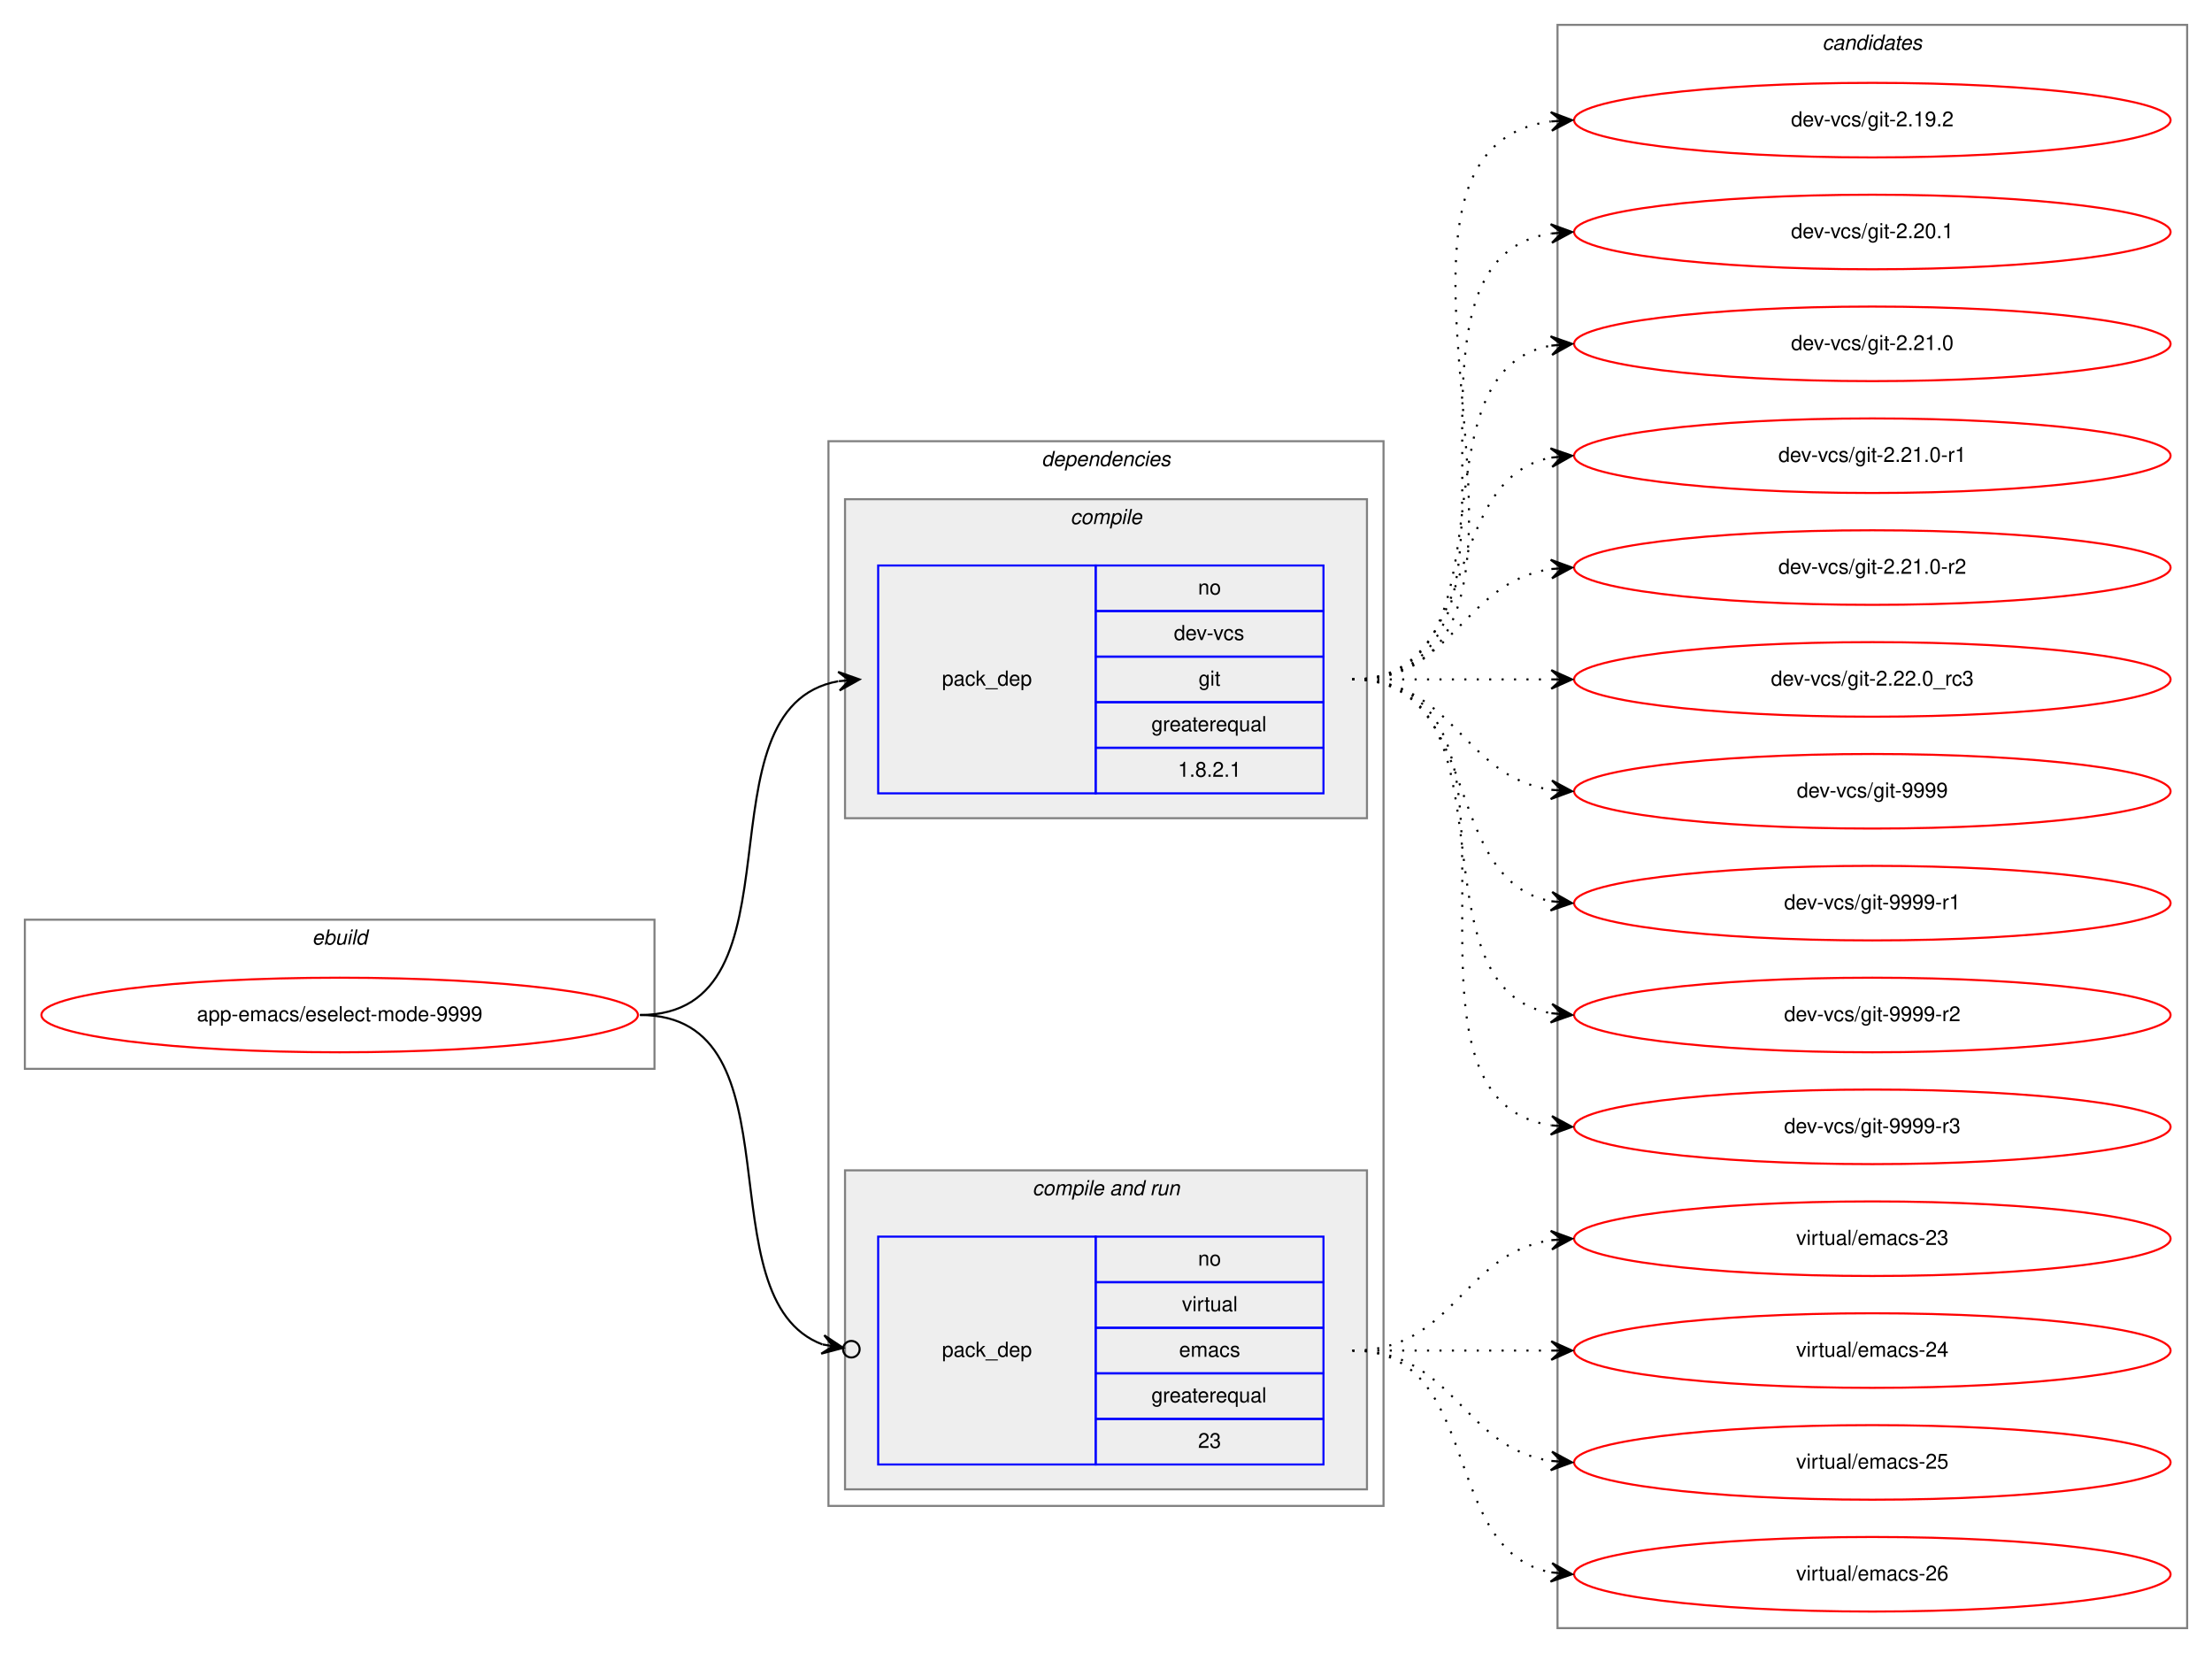
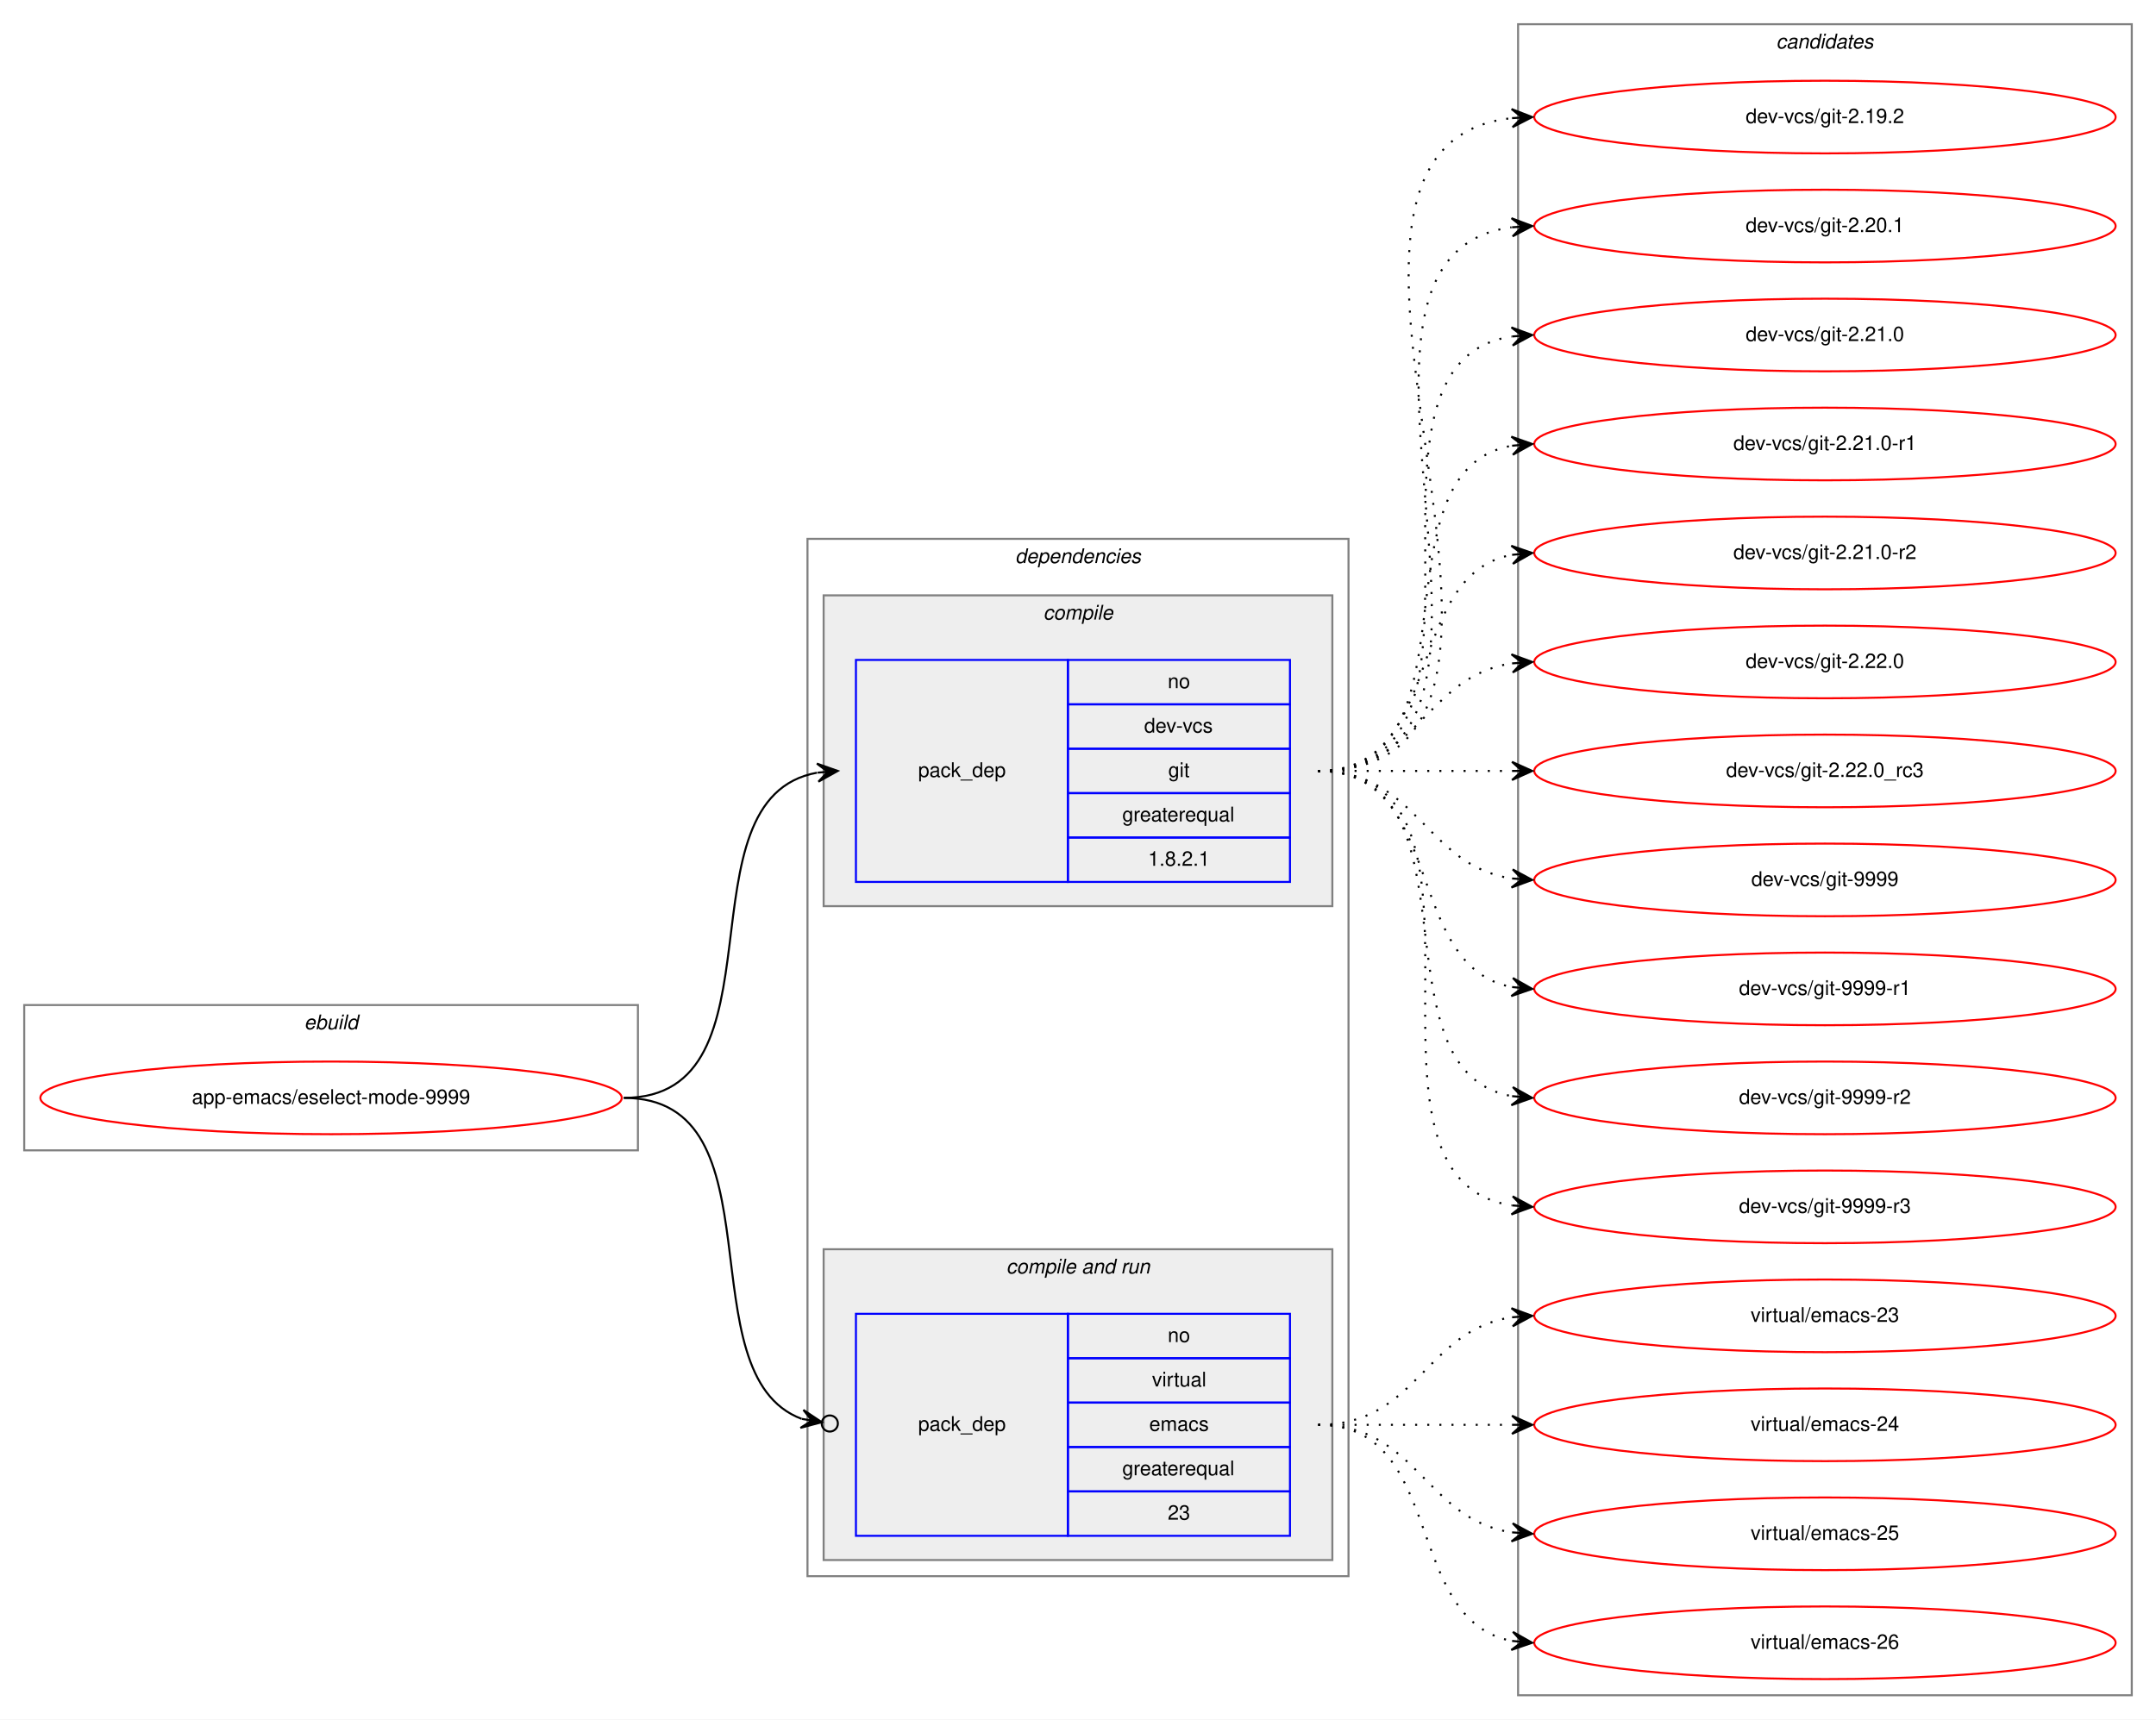
- <svg xmlns="http://www.w3.org/2000/svg" xmlns:xlink="http://www.w3.org/1999/xlink" width="1068pt" height="798pt" viewBox="0.00 0.00 1068.00 798.00">
-   <g id="graph0" class="graph" transform="scale(1 1) rotate(0) translate(4 794)">
-     <polygon fill="white" stroke="transparent" points="-4,4 -4,-794 1064,-794 1064,4 -4,4" />
+ <svg xmlns="http://www.w3.org/2000/svg" xmlns:xlink="http://www.w3.org/1999/xlink" width="1068pt" height="852pt" viewBox="0.00 0.00 1068.00 852.00">
+   <g id="graph0" class="graph" transform="scale(1 1) rotate(0) translate(4 848)">
+     <polygon fill="white" stroke="transparent" points="-4,4 -4,-848 1064,-848 1064,4 -4,4" />
    <g id="clust1" class="cluster">
      <polygon fill="none" stroke="gray" points="8,-278 8,-350 312,-350 312,-278 8,-278" />
      <text text-anchor="start" x="146.66" y="-338" font-family="Helvetica,sans-Serif" font-style="italic" font-size="10.00">ebuild</text>
    </g>
    <g id="clust2" class="cluster">
      <polygon fill="none" stroke="gray" points="396,-67 396,-581 664,-581 664,-67 396,-67" />
      <text text-anchor="start" x="498.88" y="-569" font-family="Helvetica,sans-Serif" font-style="italic" font-size="10.00">dependencies</text>
    </g>
    <g id="clust3" class="cluster">
      <polygon fill="#eeeeee" stroke="gray" points="404,-399 404,-553 656,-553 656,-399 404,-399" />
      <text text-anchor="start" x="512.78" y="-541" font-family="Helvetica,sans-Serif" font-style="italic" font-size="10.00">compile</text>
    </g>
    <g id="clust5" class="cluster">
      <polygon fill="#eeeeee" stroke="gray" points="404,-75 404,-229 656,-229 656,-75 404,-75" />
      <text text-anchor="start" x="494.44" y="-217" font-family="Helvetica,sans-Serif" font-style="italic" font-size="10.00">compile and run</text>
    </g>
    <g id="clust8" class="cluster">
-       <polygon fill="none" stroke="gray" points="748,-8 748,-782 1052,-782 1052,-8 748,-8" />
-       <text text-anchor="start" x="875.82" y="-770" font-family="Helvetica,sans-Serif" font-style="italic" font-size="10.00">candidates</text>
+       <polygon fill="none" stroke="gray" points="748,-8 748,-836 1052,-836 1052,-8 748,-8" />
+       <text text-anchor="start" x="875.82" y="-824" font-family="Helvetica,sans-Serif" font-style="italic" font-size="10.00">candidates</text>
    </g>
    <g id="node1" class="node">
      <g id="a_node1">
        <a xlink:href="../app-emacs/eselect-mode-9999.svg" xlink:title="app-emacs/eselect-mode-9999">
          <ellipse fill="none" stroke="red" cx="160" cy="-304" rx="144" ry="18" />
          <text text-anchor="middle" x="160" y="-301" font-family="Helvetica,sans-Serif" font-size="10.00">app-emacs/eselect-mode-9999</text>
        </a>
      </g>
    </g>
    <g id="node2" class="node">
      <polygon fill="none" stroke="blue" points="420,-411 420,-521 525,-521 525,-411 420,-411" />
      <text text-anchor="start" x="450.82" y="-463" font-family="Helvetica,sans-Serif" font-size="10.00">pack_dep</text>
      <polygon fill="none" stroke="blue" points="525,-499 525,-521 635,-521 635,-499 525,-499" />
      <text text-anchor="start" x="574.44" y="-507" font-family="Helvetica,sans-Serif" font-size="10.00">no</text>
      <polygon fill="none" stroke="blue" points="525,-477 525,-499 635,-499 635,-477 525,-477" />
      <text text-anchor="start" x="562.78" y="-485" font-family="Helvetica,sans-Serif" font-size="10.00">dev-vcs</text>
      <polygon fill="none" stroke="blue" points="525,-455 525,-477 635,-477 635,-455 525,-455" />
      <text text-anchor="start" x="574.72" y="-463" font-family="Helvetica,sans-Serif" font-size="10.00">git</text>
      <polygon fill="none" stroke="blue" points="525,-433 525,-455 635,-455 635,-433 525,-433" />
      <text text-anchor="start" x="551.94" y="-441" font-family="Helvetica,sans-Serif" font-size="10.00">greaterequal</text>
      <polygon fill="none" stroke="blue" points="525,-411 525,-433 635,-433 635,-411 525,-411" />
      <text text-anchor="start" x="564.71" y="-419" font-family="Helvetica,sans-Serif" font-size="10.00">1.8.2.1</text>
    </g>
    <g id="edge1" class="edge">
      <path fill="none" stroke="black" d="M305,-304C387.35,-304 330.36,-452.38 400.73,-465.13" />
      <polygon fill="black" stroke="black" points="411,-466 400.66,-469.64 406.02,-465.58 401.04,-465.15 401.04,-465.15 401.04,-465.15 406.02,-465.58 401.42,-460.67 411,-466 411,-466" />
    </g>
    <g id="node3" class="node">
      <polygon fill="none" stroke="blue" points="420,-87 420,-197 525,-197 525,-87 420,-87" />
      <text text-anchor="start" x="450.82" y="-139" font-family="Helvetica,sans-Serif" font-size="10.00">pack_dep</text>
      <polygon fill="none" stroke="blue" points="525,-175 525,-197 635,-197 635,-175 525,-175" />
      <text text-anchor="start" x="574.44" y="-183" font-family="Helvetica,sans-Serif" font-size="10.00">no</text>
      <polygon fill="none" stroke="blue" points="525,-153 525,-175 635,-175 635,-153 525,-153" />
      <text text-anchor="start" x="566.67" y="-161" font-family="Helvetica,sans-Serif" font-size="10.00">virtual</text>
      <polygon fill="none" stroke="blue" points="525,-131 525,-153 635,-153 635,-131 525,-131" />
      <text text-anchor="start" x="565.28" y="-139" font-family="Helvetica,sans-Serif" font-size="10.00">emacs</text>
      <polygon fill="none" stroke="blue" points="525,-109 525,-131 635,-131 635,-109 525,-109" />
      <text text-anchor="start" x="551.94" y="-117" font-family="Helvetica,sans-Serif" font-size="10.00">greaterequal</text>
      <polygon fill="none" stroke="blue" points="525,-87 525,-109 635,-109 635,-87 525,-87" />
      <text text-anchor="start" x="574.44" y="-95" font-family="Helvetica,sans-Serif" font-size="10.00">23</text>
    </g>
    <g id="edge2" class="edge">
      <path fill="none" stroke="black" d="M305,-304C384.15,-304 334.57,-166.91 393.1,-144.95" />
      <ellipse fill="none" stroke="black" cx="407.05" cy="-142.65" rx="4" ry="4" />
      <polygon fill="black" stroke="black" points="403.11,-143.3 393.97,-149.37 398.17,-144.11 393.24,-144.93 393.24,-144.93 393.24,-144.93 398.17,-144.11 392.51,-140.49 403.11,-143.3 403.11,-143.3" />
    </g>
    <g id="node4" class="node">
      <g id="a_node4">
        <a xlink:href="../dev-vcs/git-2.19.2.svg" xlink:title="dev-vcs/git-2.19.2">
-           <ellipse fill="none" stroke="red" cx="900" cy="-736" rx="144" ry="18" />
-           <text text-anchor="middle" x="900" y="-733" font-family="Helvetica,sans-Serif" font-size="10.00">dev-vcs/git-2.19.2</text>
+           <ellipse fill="none" stroke="red" cx="900" cy="-790" rx="144" ry="18" />
+           <text text-anchor="middle" x="900" y="-787" font-family="Helvetica,sans-Serif" font-size="10.00">dev-vcs/git-2.19.2</text>
        </a>
      </g>
    </g>
    <g id="edge3" class="edge">
-       <path fill="none" stroke="black" stroke-dasharray="1,5" d="M649,-466C774.27,-466 634.46,-720.92 744.71,-735.36" />
-       <polygon fill="black" stroke="black" points="755,-736 744.74,-739.87 750.01,-735.69 745.02,-735.38 745.02,-735.38 745.02,-735.38 750.01,-735.69 745.3,-730.89 755,-736 755,-736" />
+       <path fill="none" stroke="black" stroke-dasharray="1,5" d="M649,-466C796.96,-466 612.53,-774.99 744.91,-789.47" />
+       <polygon fill="black" stroke="black" points="755,-790 744.78,-793.97 750.01,-789.74 745.01,-789.48 745.01,-789.48 745.01,-789.48 750.01,-789.74 745.25,-784.99 755,-790 755,-790" />
    </g>
    <g id="node5" class="node">
      <g id="a_node5">
        <a xlink:href="../dev-vcs/git-2.20.1.svg" xlink:title="dev-vcs/git-2.20.1">
-           <ellipse fill="none" stroke="red" cx="900" cy="-682" rx="144" ry="18" />
-           <text text-anchor="middle" x="900" y="-679" font-family="Helvetica,sans-Serif" font-size="10.00">dev-vcs/git-2.20.1</text>
+           <ellipse fill="none" stroke="red" cx="900" cy="-736" rx="144" ry="18" />
+           <text text-anchor="middle" x="900" y="-733" font-family="Helvetica,sans-Serif" font-size="10.00">dev-vcs/git-2.20.1</text>
        </a>
      </g>
    </g>
    <g id="edge4" class="edge">
-       <path fill="none" stroke="black" stroke-dasharray="1,5" d="M649,-466C752.28,-466 655.19,-667.49 744.77,-681.26" />
-       <polygon fill="black" stroke="black" points="755,-682 744.7,-685.77 750.01,-681.64 745.03,-681.28 745.03,-681.28 745.03,-681.28 750.01,-681.64 745.35,-676.79 755,-682 755,-682" />
+       <path fill="none" stroke="black" stroke-dasharray="1,5" d="M649,-466C774.27,-466 634.46,-720.92 744.71,-735.36" />
+       <polygon fill="black" stroke="black" points="755,-736 744.74,-739.87 750.01,-735.69 745.02,-735.38 745.02,-735.38 745.02,-735.38 750.01,-735.69 745.3,-730.89 755,-736 755,-736" />
    </g>
    <g id="node6" class="node">
      <g id="a_node6">
        <a xlink:href="../dev-vcs/git-2.21.0.svg" xlink:title="dev-vcs/git-2.21.0">
-           <ellipse fill="none" stroke="red" cx="900" cy="-628" rx="144" ry="18" />
-           <text text-anchor="middle" x="900" y="-625" font-family="Helvetica,sans-Serif" font-size="10.00">dev-vcs/git-2.21.0</text>
+           <ellipse fill="none" stroke="red" cx="900" cy="-682" rx="144" ry="18" />
+           <text text-anchor="middle" x="900" y="-679" font-family="Helvetica,sans-Serif" font-size="10.00">dev-vcs/git-2.21.0</text>
        </a>
      </g>
    </g>
    <g id="edge5" class="edge">
-       <path fill="none" stroke="black" stroke-dasharray="1,5" d="M649,-466C731.35,-466 674.36,-614.38 744.73,-627.13" />
-       <polygon fill="black" stroke="black" points="755,-628 744.66,-631.64 750.02,-627.58 745.04,-627.15 745.04,-627.15 745.04,-627.15 750.02,-627.58 745.42,-622.67 755,-628 755,-628" />
+       <path fill="none" stroke="black" stroke-dasharray="1,5" d="M649,-466C752.28,-466 655.19,-667.49 744.77,-681.26" />
+       <polygon fill="black" stroke="black" points="755,-682 744.7,-685.77 750.01,-681.64 745.03,-681.28 745.03,-681.28 745.03,-681.28 750.01,-681.64 745.35,-676.79 755,-682 755,-682" />
    </g>
    <g id="node7" class="node">
      <g id="a_node7">
        <a xlink:href="../dev-vcs/git-2.21.0-r1.svg" xlink:title="dev-vcs/git-2.21.0-r1">
-           <ellipse fill="none" stroke="red" cx="900" cy="-574" rx="144" ry="18" />
-           <text text-anchor="middle" x="900" y="-571" font-family="Helvetica,sans-Serif" font-size="10.00">dev-vcs/git-2.21.0-r1</text>
+           <ellipse fill="none" stroke="red" cx="900" cy="-628" rx="144" ry="18" />
+           <text text-anchor="middle" x="900" y="-625" font-family="Helvetica,sans-Serif" font-size="10.00">dev-vcs/git-2.21.0-r1</text>
        </a>
      </g>
    </g>
    <g id="edge6" class="edge">
-       <path fill="none" stroke="black" stroke-dasharray="1,5" d="M649,-466C712.58,-466 690.58,-562.51 744.79,-573.07" />
-       <polygon fill="black" stroke="black" points="755,-574 744.63,-577.57 750.02,-573.54 745.04,-573.09 745.04,-573.09 745.04,-573.09 750.02,-573.54 745.45,-568.61 755,-574 755,-574" />
+       <path fill="none" stroke="black" stroke-dasharray="1,5" d="M649,-466C731.35,-466 674.36,-614.38 744.73,-627.13" />
+       <polygon fill="black" stroke="black" points="755,-628 744.66,-631.64 750.02,-627.58 745.04,-627.15 745.04,-627.15 745.04,-627.15 750.02,-627.58 745.42,-622.67 755,-628 755,-628" />
    </g>
    <g id="node8" class="node">
      <g id="a_node8">
        <a xlink:href="../dev-vcs/git-2.21.0-r2.svg" xlink:title="dev-vcs/git-2.21.0-r2">
+           <ellipse fill="none" stroke="red" cx="900" cy="-574" rx="144" ry="18" />
+           <text text-anchor="middle" x="900" y="-571" font-family="Helvetica,sans-Serif" font-size="10.00">dev-vcs/git-2.21.0-r2</text>
+         </a>
+       </g>
+     </g>
+     <g id="edge7" class="edge">
+       <path fill="none" stroke="black" stroke-dasharray="1,5" d="M649,-466C712.58,-466 690.58,-562.51 744.79,-573.07" />
+       <polygon fill="black" stroke="black" points="755,-574 744.63,-577.57 750.02,-573.54 745.04,-573.09 745.04,-573.09 745.04,-573.09 750.02,-573.54 745.45,-568.61 755,-574 755,-574" />
+     </g>
+     <g id="node9" class="node">
+       <g id="a_node9">
+         <a xlink:href="../dev-vcs/git-2.22.0.svg" xlink:title="dev-vcs/git-2.22.0">
          <ellipse fill="none" stroke="red" cx="900" cy="-520" rx="144" ry="18" />
-           <text text-anchor="middle" x="900" y="-517" font-family="Helvetica,sans-Serif" font-size="10.00">dev-vcs/git-2.21.0-r2</text>
-         </a>
-       </g>
-     </g>
-     <g id="edge7" class="edge">
+           <text text-anchor="middle" x="900" y="-517" font-family="Helvetica,sans-Serif" font-size="10.00">dev-vcs/git-2.22.0</text>
+         </a>
+       </g>
+     </g>
+     <g id="edge8" class="edge">
      <path fill="none" stroke="black" stroke-dasharray="1,5" d="M649,-466C698.26,-466 701.85,-512.87 744.86,-519.28" />
      <polygon fill="black" stroke="black" points="755,-520 744.71,-523.78 750.01,-519.64 745.03,-519.29 745.03,-519.29 745.03,-519.29 750.01,-519.64 745.35,-514.8 755,-520 755,-520" />
    </g>
-     <g id="node9" class="node">
-       <g id="a_node9">
+     <g id="node10" class="node">
+       <g id="a_node10">
        <a xlink:href="../dev-vcs/git-2.22.0_rc3.svg" xlink:title="dev-vcs/git-2.22.0_rc3">
          <ellipse fill="none" stroke="red" cx="900" cy="-466" rx="144" ry="18" />
          <text text-anchor="middle" x="900" y="-463" font-family="Helvetica,sans-Serif" font-size="10.00">dev-vcs/git-2.22.0_rc3</text>
        </a>
      </g>
    </g>
-     <g id="edge8" class="edge">
+     <g id="edge9" class="edge">
      <path fill="none" stroke="black" stroke-dasharray="1,5" d="M649,-466C692.43,-466 705.83,-466 744.57,-466" />
      <polygon fill="black" stroke="black" points="755,-466 745,-470.5 750,-466 745,-466 745,-466 745,-466 750,-466 745,-461.5 755,-466 755,-466" />
    </g>
-     <g id="node10" class="node">
-       <g id="a_node10">
+     <g id="node11" class="node">
+       <g id="a_node11">
        <a xlink:href="../dev-vcs/git-9999.svg" xlink:title="dev-vcs/git-9999">
          <ellipse fill="none" stroke="red" cx="900" cy="-412" rx="144" ry="18" />
          <text text-anchor="middle" x="900" y="-409" font-family="Helvetica,sans-Serif" font-size="10.00">dev-vcs/git-9999</text>
        </a>
      </g>
    </g>
-     <g id="edge9" class="edge">
+     <g id="edge10" class="edge">
      <path fill="none" stroke="black" stroke-dasharray="1,5" d="M649,-466C698.26,-466 701.85,-419.13 744.86,-412.72" />
      <polygon fill="black" stroke="black" points="755,-412 745.35,-417.2 750.01,-412.36 745.03,-412.71 745.03,-412.71 745.03,-412.71 750.01,-412.36 744.71,-408.22 755,-412 755,-412" />
    </g>
-     <g id="node11" class="node">
-       <g id="a_node11">
+     <g id="node12" class="node">
+       <g id="a_node12">
        <a xlink:href="../dev-vcs/git-9999-r1.svg" xlink:title="dev-vcs/git-9999-r1">
          <ellipse fill="none" stroke="red" cx="900" cy="-358" rx="144" ry="18" />
          <text text-anchor="middle" x="900" y="-355" font-family="Helvetica,sans-Serif" font-size="10.00">dev-vcs/git-9999-r1</text>
        </a>
      </g>
    </g>
-     <g id="edge10" class="edge">
+     <g id="edge11" class="edge">
      <path fill="none" stroke="black" stroke-dasharray="1,5" d="M649,-466C712.58,-466 690.58,-369.49 744.79,-358.93" />
      <polygon fill="black" stroke="black" points="755,-358 745.45,-363.39 750.02,-358.46 745.04,-358.91 745.04,-358.91 745.04,-358.91 750.02,-358.46 744.63,-354.43 755,-358 755,-358" />
    </g>
-     <g id="node12" class="node">
-       <g id="a_node12">
+     <g id="node13" class="node">
+       <g id="a_node13">
        <a xlink:href="../dev-vcs/git-9999-r2.svg" xlink:title="dev-vcs/git-9999-r2">
          <ellipse fill="none" stroke="red" cx="900" cy="-304" rx="144" ry="18" />
          <text text-anchor="middle" x="900" y="-301" font-family="Helvetica,sans-Serif" font-size="10.00">dev-vcs/git-9999-r2</text>
        </a>
      </g>
    </g>
-     <g id="edge11" class="edge">
+     <g id="edge12" class="edge">
      <path fill="none" stroke="black" stroke-dasharray="1,5" d="M649,-466C731.35,-466 674.36,-317.62 744.73,-304.87" />
      <polygon fill="black" stroke="black" points="755,-304 745.42,-309.33 750.02,-304.42 745.04,-304.85 745.04,-304.85 745.04,-304.85 750.02,-304.42 744.66,-300.36 755,-304 755,-304" />
    </g>
-     <g id="node13" class="node">
-       <g id="a_node13">
+     <g id="node14" class="node">
+       <g id="a_node14">
        <a xlink:href="../dev-vcs/git-9999-r3.svg" xlink:title="dev-vcs/git-9999-r3">
          <ellipse fill="none" stroke="red" cx="900" cy="-250" rx="144" ry="18" />
          <text text-anchor="middle" x="900" y="-247" font-family="Helvetica,sans-Serif" font-size="10.00">dev-vcs/git-9999-r3</text>
        </a>
      </g>
    </g>
-     <g id="edge12" class="edge">
+     <g id="edge13" class="edge">
      <path fill="none" stroke="black" stroke-dasharray="1,5" d="M649,-466C752.28,-466 655.19,-264.51 744.77,-250.74" />
      <polygon fill="black" stroke="black" points="755,-250 745.35,-255.21 750.01,-250.36 745.03,-250.72 745.03,-250.72 745.03,-250.72 750.01,-250.36 744.7,-246.23 755,-250 755,-250" />
    </g>
-     <g id="node14" class="node">
-       <g id="a_node14">
+     <g id="node15" class="node">
+       <g id="a_node15">
        <a xlink:href="../virtual/emacs-23.svg" xlink:title="virtual/emacs-23">
          <ellipse fill="none" stroke="red" cx="900" cy="-196" rx="144" ry="18" />
          <text text-anchor="middle" x="900" y="-193" font-family="Helvetica,sans-Serif" font-size="10.00">virtual/emacs-23</text>
        </a>
      </g>
    </g>
-     <g id="edge13" class="edge">
+     <g id="edge14" class="edge">
      <path fill="none" stroke="black" stroke-dasharray="1,5" d="M649,-142C698.26,-142 701.85,-188.87 744.86,-195.28" />
      <polygon fill="black" stroke="black" points="755,-196 744.71,-199.78 750.01,-195.64 745.03,-195.29 745.03,-195.29 745.03,-195.29 750.01,-195.64 745.35,-190.8 755,-196 755,-196" />
    </g>
-     <g id="node15" class="node">
-       <g id="a_node15">
+     <g id="node16" class="node">
+       <g id="a_node16">
        <a xlink:href="../virtual/emacs-24.svg" xlink:title="virtual/emacs-24">
          <ellipse fill="none" stroke="red" cx="900" cy="-142" rx="144" ry="18" />
          <text text-anchor="middle" x="900" y="-139" font-family="Helvetica,sans-Serif" font-size="10.00">virtual/emacs-24</text>
        </a>
      </g>
    </g>
-     <g id="edge14" class="edge">
+     <g id="edge15" class="edge">
      <path fill="none" stroke="black" stroke-dasharray="1,5" d="M649,-142C692.43,-142 705.83,-142 744.57,-142" />
      <polygon fill="black" stroke="black" points="755,-142 745,-146.5 750,-142 745,-142 745,-142 745,-142 750,-142 745,-137.5 755,-142 755,-142" />
    </g>
-     <g id="node16" class="node">
-       <g id="a_node16">
+     <g id="node17" class="node">
+       <g id="a_node17">
        <a xlink:href="../virtual/emacs-25.svg" xlink:title="virtual/emacs-25">
          <ellipse fill="none" stroke="red" cx="900" cy="-88" rx="144" ry="18" />
          <text text-anchor="middle" x="900" y="-85" font-family="Helvetica,sans-Serif" font-size="10.00">virtual/emacs-25</text>
        </a>
      </g>
    </g>
-     <g id="edge15" class="edge">
+     <g id="edge16" class="edge">
      <path fill="none" stroke="black" stroke-dasharray="1,5" d="M649,-142C698.26,-142 701.85,-95.13 744.86,-88.72" />
      <polygon fill="black" stroke="black" points="755,-88 745.35,-93.2 750.01,-88.36 745.03,-88.71 745.03,-88.71 745.03,-88.71 750.01,-88.36 744.71,-84.22 755,-88 755,-88" />
    </g>
-     <g id="node17" class="node">
-       <g id="a_node17">
+     <g id="node18" class="node">
+       <g id="a_node18">
        <a xlink:href="../virtual/emacs-26.svg" xlink:title="virtual/emacs-26">
          <ellipse fill="none" stroke="red" cx="900" cy="-34" rx="144" ry="18" />
          <text text-anchor="middle" x="900" y="-31" font-family="Helvetica,sans-Serif" font-size="10.00">virtual/emacs-26</text>
        </a>
      </g>
    </g>
-     <g id="edge16" class="edge">
+     <g id="edge17" class="edge">
      <path fill="none" stroke="black" stroke-dasharray="1,5" d="M649,-142C712.58,-142 690.58,-45.49 744.79,-34.93" />
      <polygon fill="black" stroke="black" points="755,-34 745.45,-39.39 750.02,-34.46 745.04,-34.91 745.04,-34.91 745.04,-34.91 750.02,-34.46 744.63,-30.43 755,-34 755,-34" />
    </g>
  </g>
</svg>
